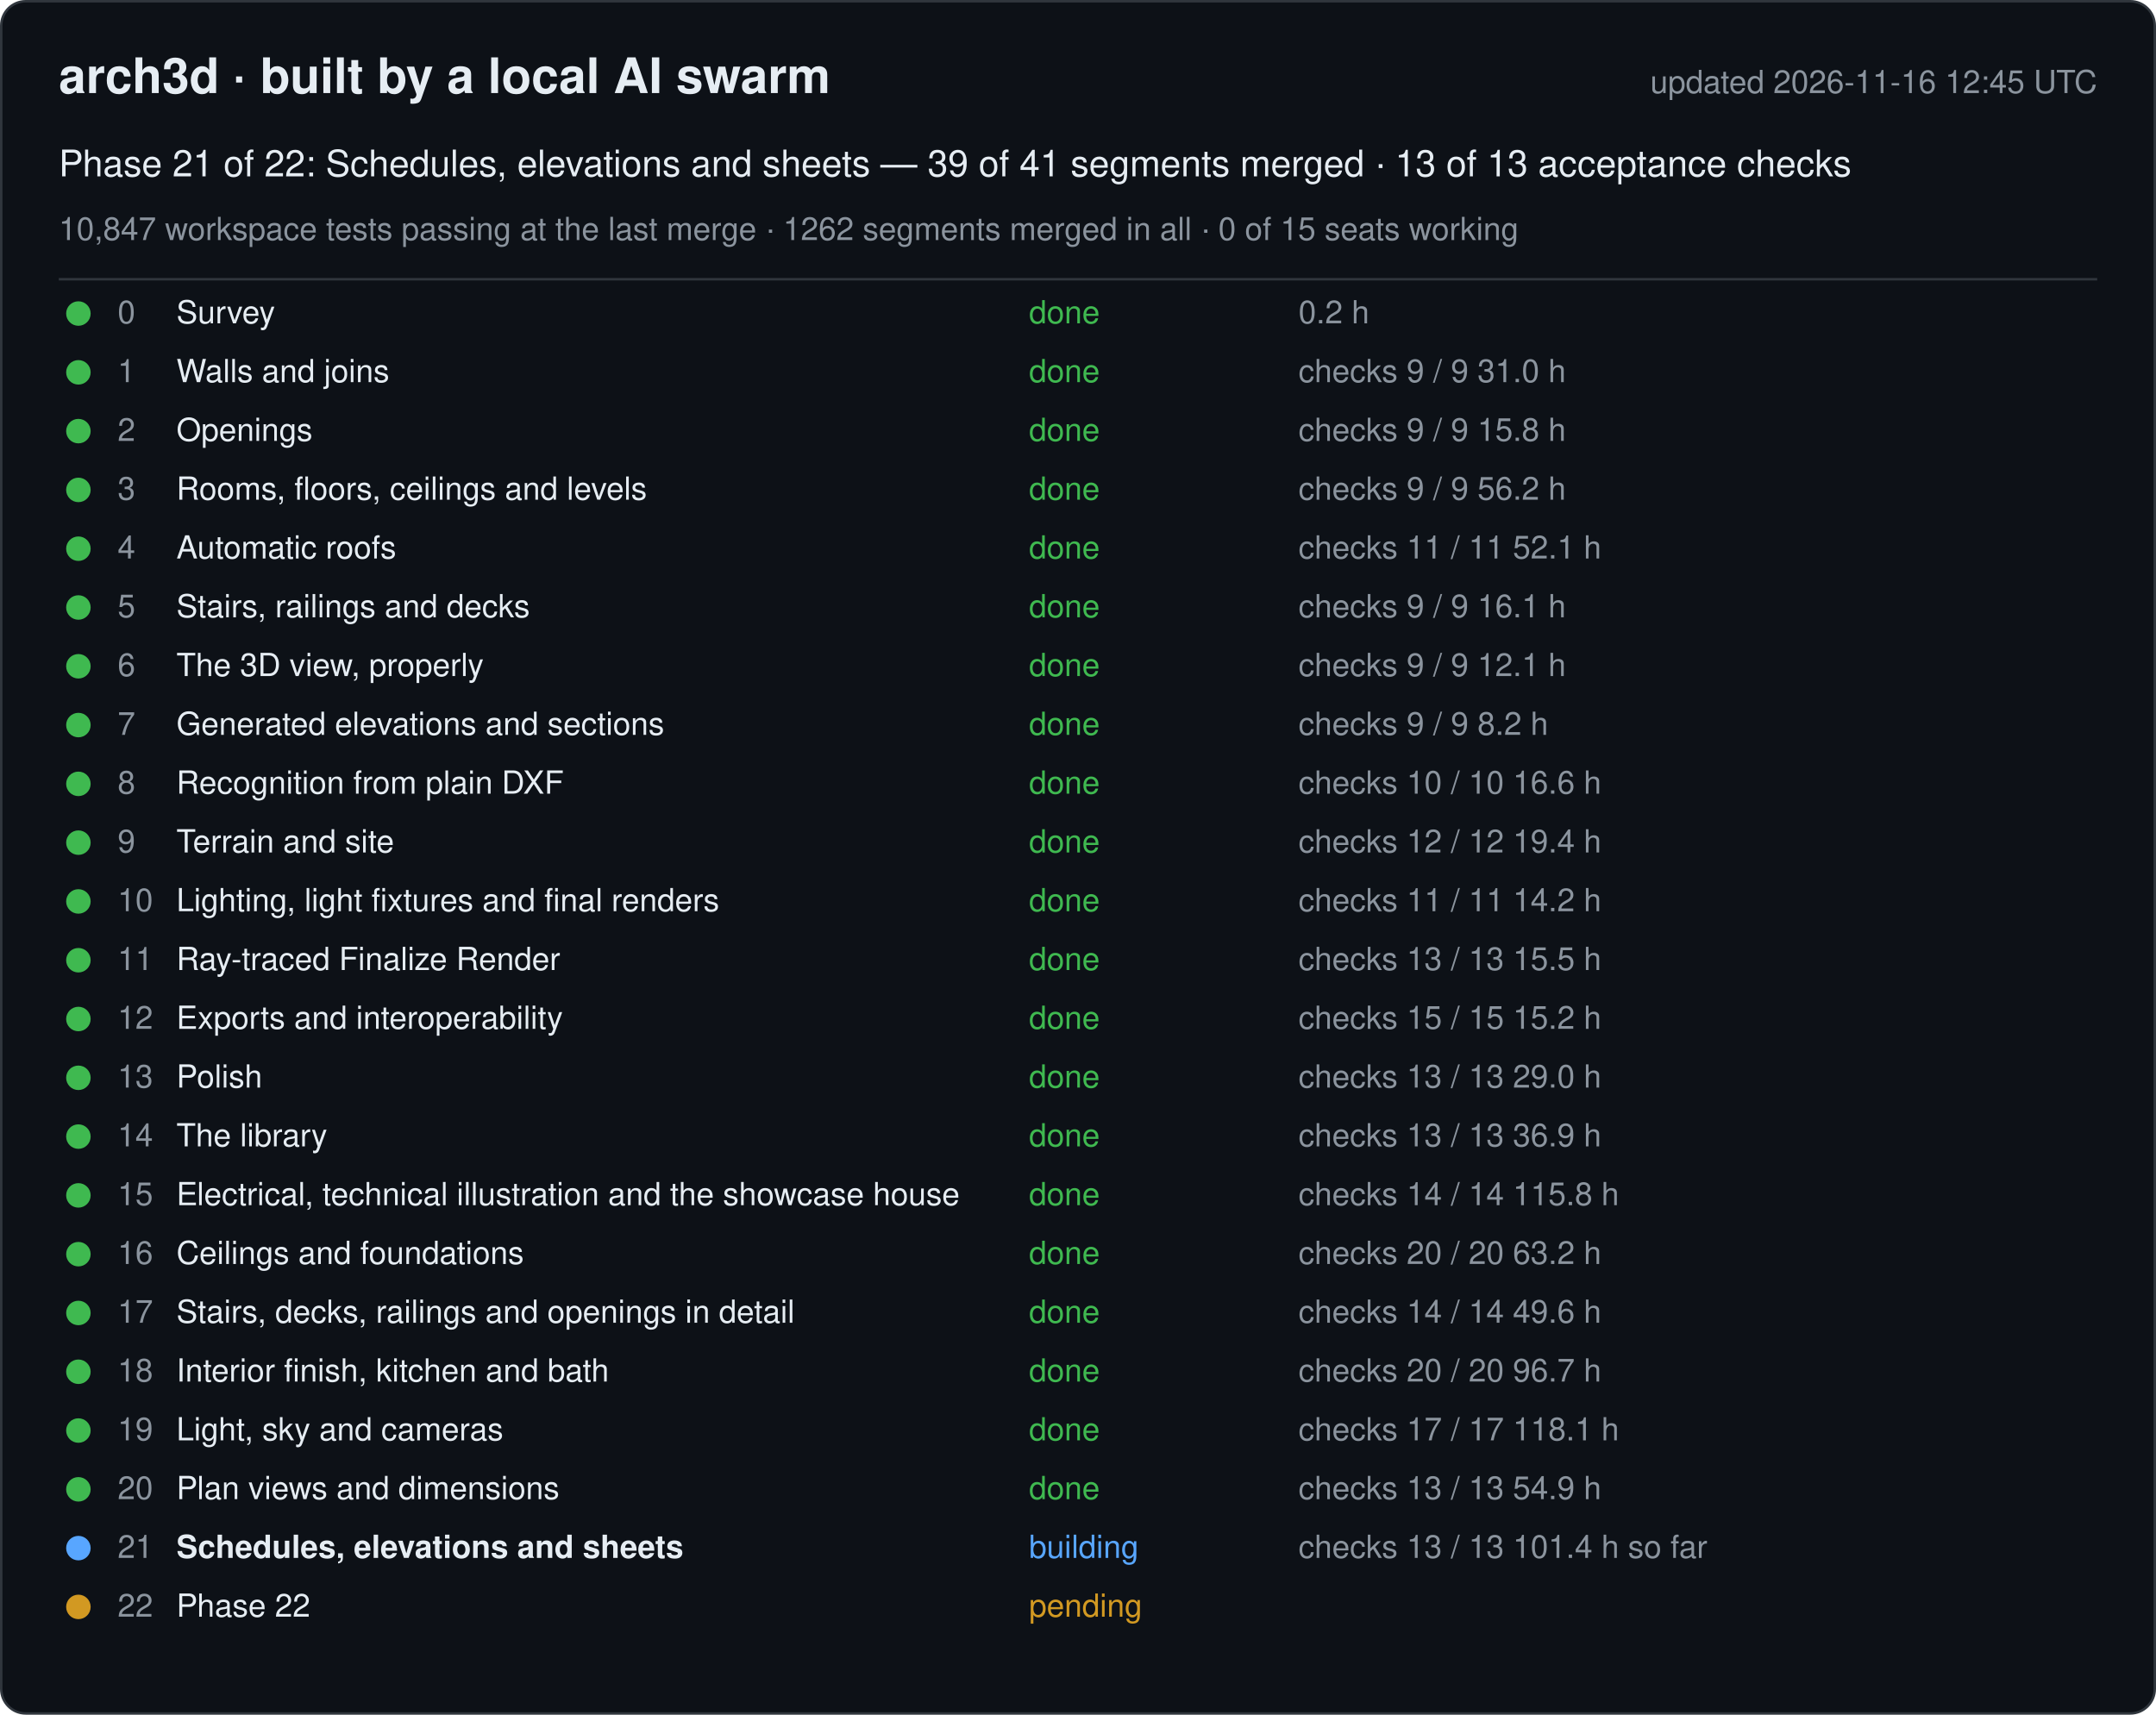
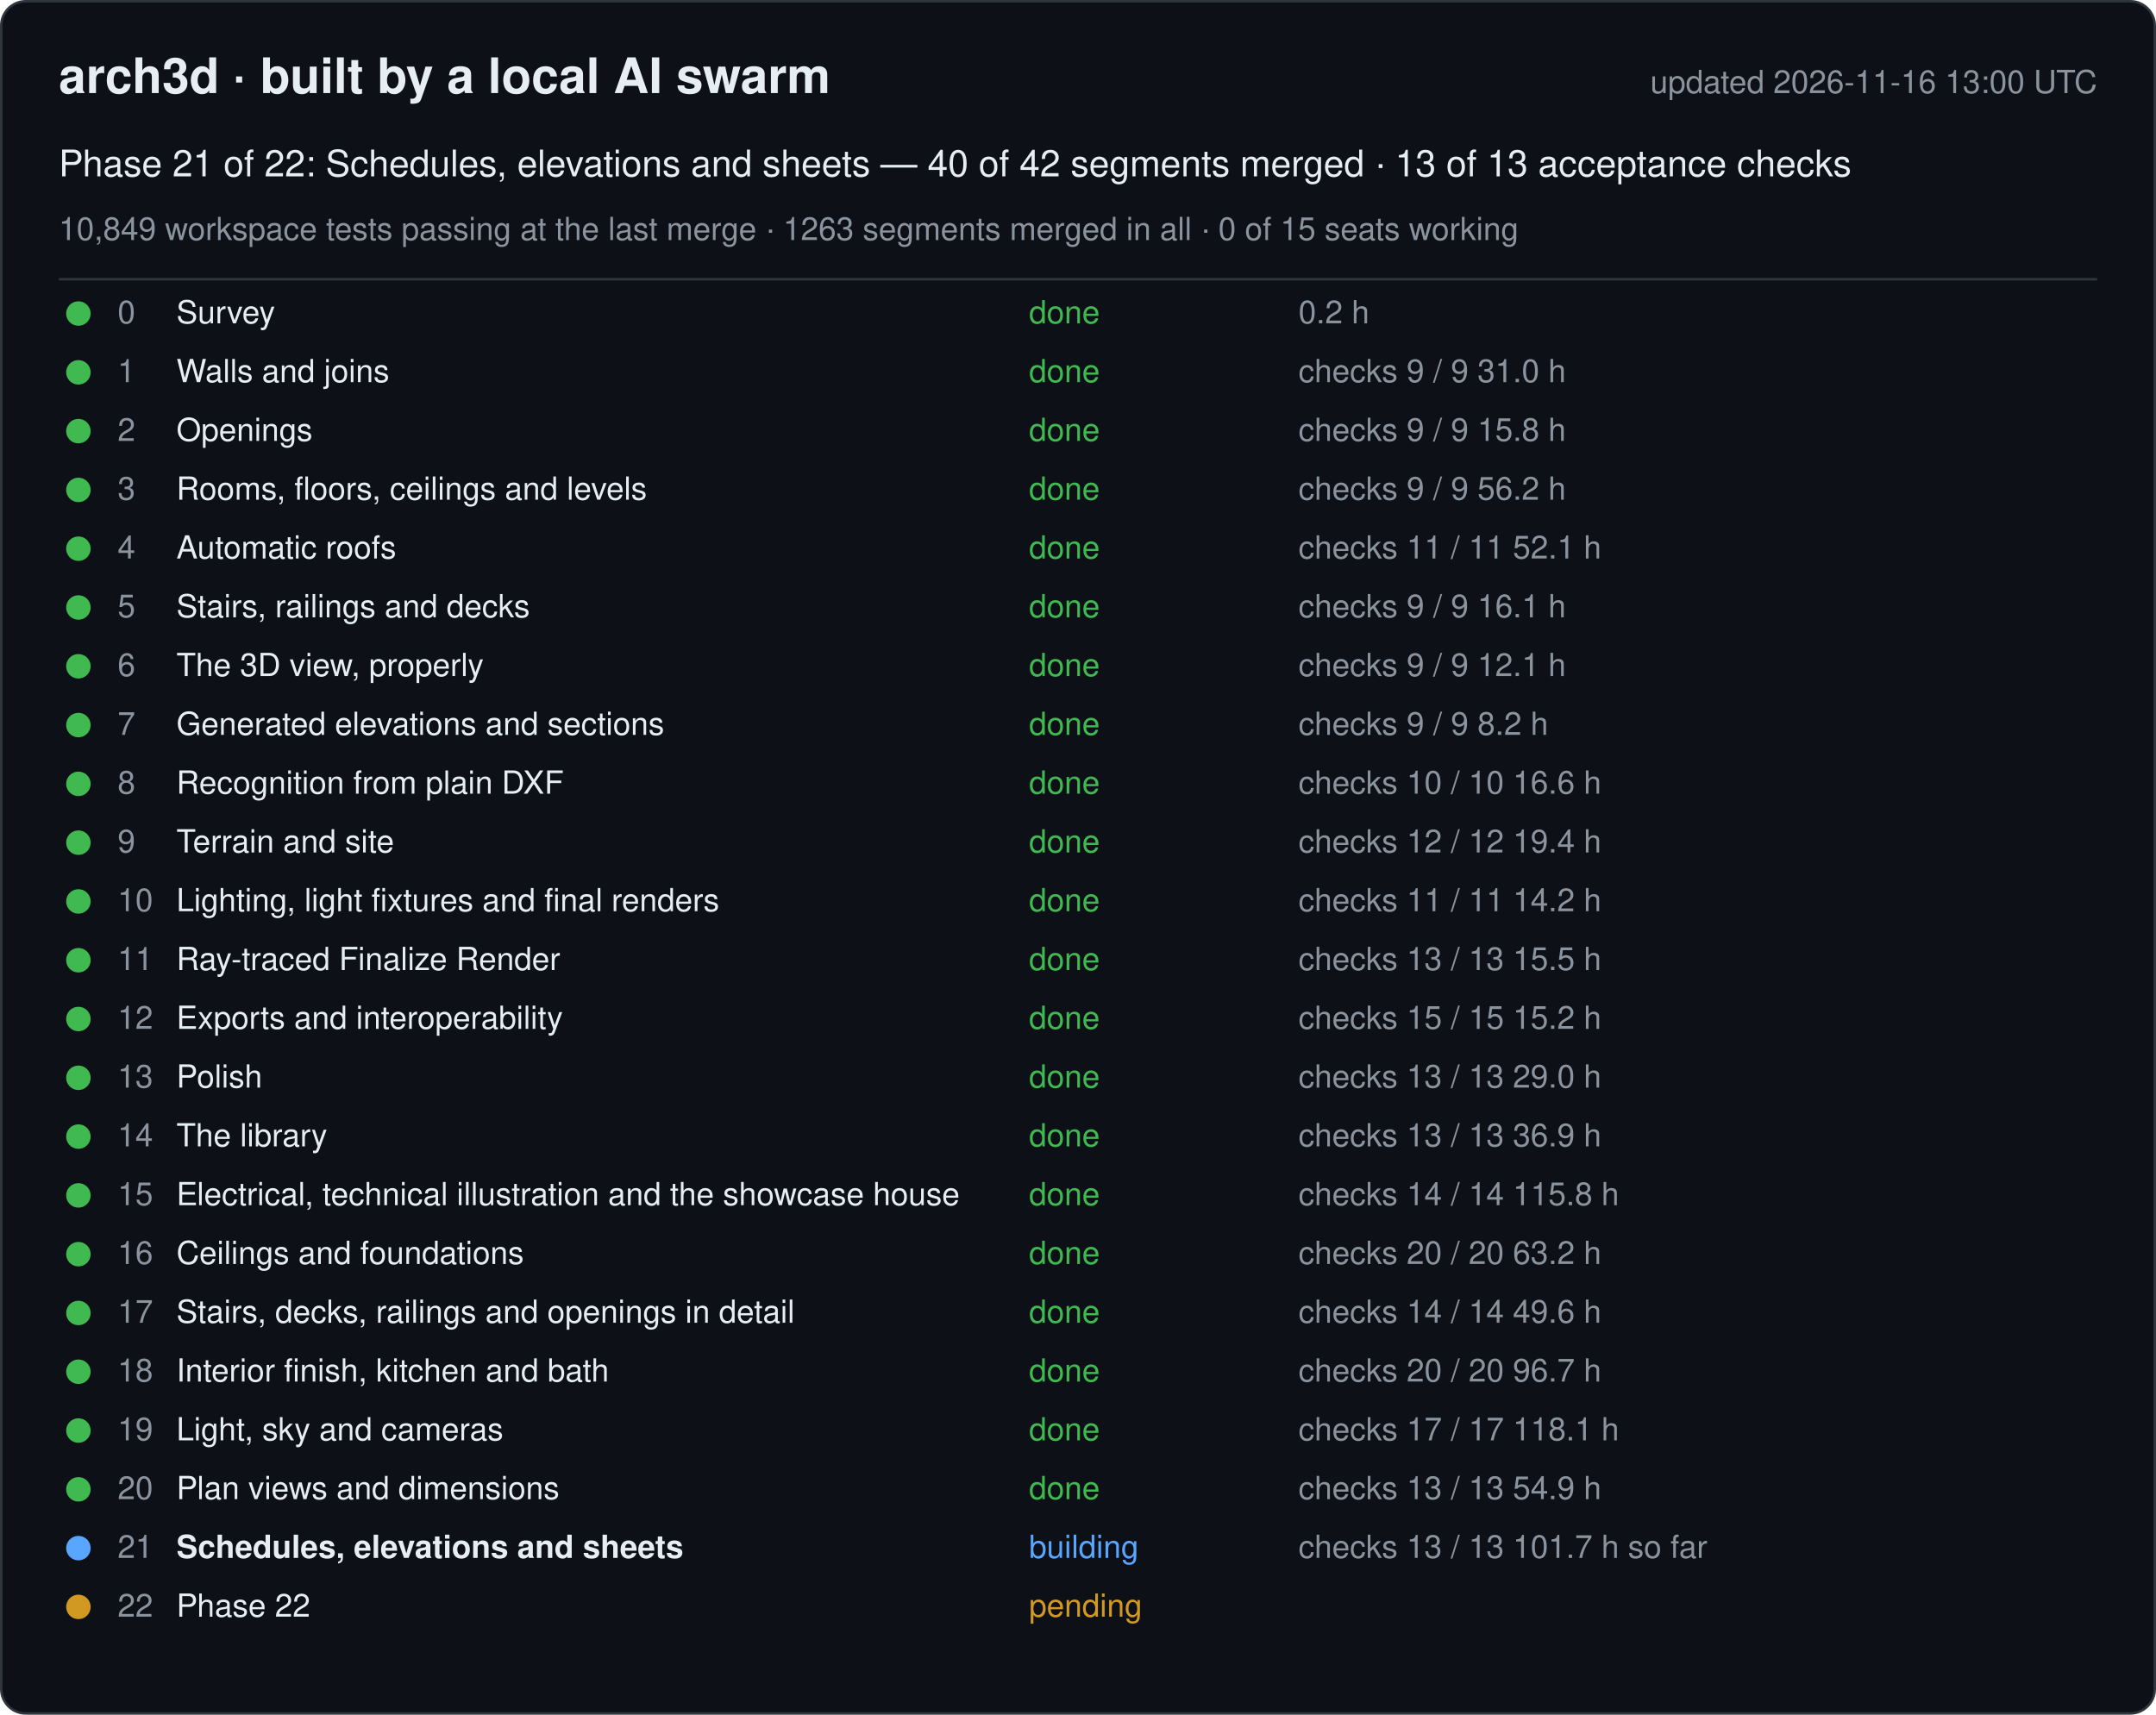
<svg xmlns="http://www.w3.org/2000/svg" width="880" height="700" viewBox="0 0 880 700" font-family="-apple-system, Segoe UI, Helvetica, Arial, sans-serif">
  <rect x="0.5" y="0.5" width="879" height="699" rx="10" fill="#0d1117" stroke="#30363d" />
  <text x="24" y="38" font-size="20" font-weight="600" fill="#e6edf3">arch3d · built by a local AI swarm</text>
-   <text x="856" y="38" font-size="13" fill="#8b949e" text-anchor="end">updated 2026-11-16 12:45 UTC</text>
-   <text x="24" y="72" font-size="15" fill="#e6edf3">Phase 21 of 22: Schedules, elevations and sheets — 39 of 41 segments merged · 13 of 13 acceptance checks</text>
-   <text x="24" y="98" font-size="13" fill="#8b949e">10,847 workspace tests passing at the last merge · 1262 segments merged in all · 0 of 15 seats working</text>
+   <text x="856" y="38" font-size="13" fill="#8b949e" text-anchor="end">updated 2026-11-16 13:00 UTC</text>
+   <text x="24" y="72" font-size="15" fill="#e6edf3">Phase 21 of 22: Schedules, elevations and sheets — 40 of 42 segments merged · 13 of 13 acceptance checks</text>
+   <text x="24" y="98" font-size="13" fill="#8b949e">10,849 workspace tests passing at the last merge · 1263 segments merged in all · 0 of 15 seats working</text>
  <line x1="24" y1="114" x2="856" y2="114" stroke="#30363d" />
  <g data-phase="0">
    <circle cx="32" cy="128" r="5" fill="#3fb950" />
    <text x="48" y="132" font-size="13" fill="#8b949e">0</text>
    <text x="72" y="132" font-size="13" fill="#e6edf3">Survey</text>
    <text x="420" y="132" font-size="13" fill="#3fb950">done</text>
    <text x="530" y="132" font-size="13" fill="#8b949e">0.2 h</text>
  </g>
  <g data-phase="1">
    <circle cx="32" cy="152" r="5" fill="#3fb950" />
    <text x="48" y="156" font-size="13" fill="#8b949e">1</text>
    <text x="72" y="156" font-size="13" fill="#e6edf3">Walls and joins</text>
    <text x="420" y="156" font-size="13" fill="#3fb950">done</text>
    <text x="530" y="156" font-size="13" fill="#8b949e">checks 9 / 9   31.0 h</text>
  </g>
  <g data-phase="2">
    <circle cx="32" cy="176" r="5" fill="#3fb950" />
    <text x="48" y="180" font-size="13" fill="#8b949e">2</text>
    <text x="72" y="180" font-size="13" fill="#e6edf3">Openings</text>
    <text x="420" y="180" font-size="13" fill="#3fb950">done</text>
    <text x="530" y="180" font-size="13" fill="#8b949e">checks 9 / 9   15.8 h</text>
  </g>
  <g data-phase="3">
    <circle cx="32" cy="200" r="5" fill="#3fb950" />
    <text x="48" y="204" font-size="13" fill="#8b949e">3</text>
    <text x="72" y="204" font-size="13" fill="#e6edf3">Rooms, floors, ceilings and levels</text>
    <text x="420" y="204" font-size="13" fill="#3fb950">done</text>
    <text x="530" y="204" font-size="13" fill="#8b949e">checks 9 / 9   56.2 h</text>
  </g>
  <g data-phase="4">
    <circle cx="32" cy="224" r="5" fill="#3fb950" />
    <text x="48" y="228" font-size="13" fill="#8b949e">4</text>
    <text x="72" y="228" font-size="13" fill="#e6edf3">Automatic roofs</text>
    <text x="420" y="228" font-size="13" fill="#3fb950">done</text>
    <text x="530" y="228" font-size="13" fill="#8b949e">checks 11 / 11   52.1 h</text>
  </g>
  <g data-phase="5">
    <circle cx="32" cy="248" r="5" fill="#3fb950" />
    <text x="48" y="252" font-size="13" fill="#8b949e">5</text>
    <text x="72" y="252" font-size="13" fill="#e6edf3">Stairs, railings and decks</text>
    <text x="420" y="252" font-size="13" fill="#3fb950">done</text>
    <text x="530" y="252" font-size="13" fill="#8b949e">checks 9 / 9   16.1 h</text>
  </g>
  <g data-phase="6">
    <circle cx="32" cy="272" r="5" fill="#3fb950" />
    <text x="48" y="276" font-size="13" fill="#8b949e">6</text>
    <text x="72" y="276" font-size="13" fill="#e6edf3">The 3D view, properly</text>
    <text x="420" y="276" font-size="13" fill="#3fb950">done</text>
    <text x="530" y="276" font-size="13" fill="#8b949e">checks 9 / 9   12.1 h</text>
  </g>
  <g data-phase="7">
    <circle cx="32" cy="296" r="5" fill="#3fb950" />
    <text x="48" y="300" font-size="13" fill="#8b949e">7</text>
    <text x="72" y="300" font-size="13" fill="#e6edf3">Generated elevations and sections</text>
    <text x="420" y="300" font-size="13" fill="#3fb950">done</text>
    <text x="530" y="300" font-size="13" fill="#8b949e">checks 9 / 9   8.2 h</text>
  </g>
  <g data-phase="8">
    <circle cx="32" cy="320" r="5" fill="#3fb950" />
    <text x="48" y="324" font-size="13" fill="#8b949e">8</text>
    <text x="72" y="324" font-size="13" fill="#e6edf3">Recognition from plain DXF</text>
    <text x="420" y="324" font-size="13" fill="#3fb950">done</text>
    <text x="530" y="324" font-size="13" fill="#8b949e">checks 10 / 10   16.6 h</text>
  </g>
  <g data-phase="9">
    <circle cx="32" cy="344" r="5" fill="#3fb950" />
    <text x="48" y="348" font-size="13" fill="#8b949e">9</text>
    <text x="72" y="348" font-size="13" fill="#e6edf3">Terrain and site</text>
    <text x="420" y="348" font-size="13" fill="#3fb950">done</text>
    <text x="530" y="348" font-size="13" fill="#8b949e">checks 12 / 12   19.4 h</text>
  </g>
  <g data-phase="10">
    <circle cx="32" cy="368" r="5" fill="#3fb950" />
    <text x="48" y="372" font-size="13" fill="#8b949e">10</text>
    <text x="72" y="372" font-size="13" fill="#e6edf3">Lighting, light fixtures and final renders</text>
    <text x="420" y="372" font-size="13" fill="#3fb950">done</text>
    <text x="530" y="372" font-size="13" fill="#8b949e">checks 11 / 11   14.2 h</text>
  </g>
  <g data-phase="11">
    <circle cx="32" cy="392" r="5" fill="#3fb950" />
    <text x="48" y="396" font-size="13" fill="#8b949e">11</text>
    <text x="72" y="396" font-size="13" fill="#e6edf3">Ray-traced Finalize Render</text>
    <text x="420" y="396" font-size="13" fill="#3fb950">done</text>
    <text x="530" y="396" font-size="13" fill="#8b949e">checks 13 / 13   15.5 h</text>
  </g>
  <g data-phase="12">
    <circle cx="32" cy="416" r="5" fill="#3fb950" />
    <text x="48" y="420" font-size="13" fill="#8b949e">12</text>
    <text x="72" y="420" font-size="13" fill="#e6edf3">Exports and interoperability</text>
    <text x="420" y="420" font-size="13" fill="#3fb950">done</text>
    <text x="530" y="420" font-size="13" fill="#8b949e">checks 15 / 15   15.2 h</text>
  </g>
  <g data-phase="13">
    <circle cx="32" cy="440" r="5" fill="#3fb950" />
    <text x="48" y="444" font-size="13" fill="#8b949e">13</text>
    <text x="72" y="444" font-size="13" fill="#e6edf3">Polish</text>
    <text x="420" y="444" font-size="13" fill="#3fb950">done</text>
    <text x="530" y="444" font-size="13" fill="#8b949e">checks 13 / 13   29.0 h</text>
  </g>
  <g data-phase="14">
    <circle cx="32" cy="464" r="5" fill="#3fb950" />
    <text x="48" y="468" font-size="13" fill="#8b949e">14</text>
    <text x="72" y="468" font-size="13" fill="#e6edf3">The library</text>
    <text x="420" y="468" font-size="13" fill="#3fb950">done</text>
    <text x="530" y="468" font-size="13" fill="#8b949e">checks 13 / 13   36.9 h</text>
  </g>
  <g data-phase="15">
    <circle cx="32" cy="488" r="5" fill="#3fb950" />
    <text x="48" y="492" font-size="13" fill="#8b949e">15</text>
    <text x="72" y="492" font-size="13" fill="#e6edf3">Electrical, technical illustration and the showcase house</text>
    <text x="420" y="492" font-size="13" fill="#3fb950">done</text>
    <text x="530" y="492" font-size="13" fill="#8b949e">checks 14 / 14   115.8 h</text>
  </g>
  <g data-phase="16">
    <circle cx="32" cy="512" r="5" fill="#3fb950" />
    <text x="48" y="516" font-size="13" fill="#8b949e">16</text>
    <text x="72" y="516" font-size="13" fill="#e6edf3">Ceilings and foundations</text>
    <text x="420" y="516" font-size="13" fill="#3fb950">done</text>
    <text x="530" y="516" font-size="13" fill="#8b949e">checks 20 / 20   63.2 h</text>
  </g>
  <g data-phase="17">
    <circle cx="32" cy="536" r="5" fill="#3fb950" />
    <text x="48" y="540" font-size="13" fill="#8b949e">17</text>
    <text x="72" y="540" font-size="13" fill="#e6edf3">Stairs, decks, railings and openings in detail</text>
    <text x="420" y="540" font-size="13" fill="#3fb950">done</text>
    <text x="530" y="540" font-size="13" fill="#8b949e">checks 14 / 14   49.6 h</text>
  </g>
  <g data-phase="18">
    <circle cx="32" cy="560" r="5" fill="#3fb950" />
    <text x="48" y="564" font-size="13" fill="#8b949e">18</text>
    <text x="72" y="564" font-size="13" fill="#e6edf3">Interior finish, kitchen and bath</text>
    <text x="420" y="564" font-size="13" fill="#3fb950">done</text>
    <text x="530" y="564" font-size="13" fill="#8b949e">checks 20 / 20   96.7 h</text>
  </g>
  <g data-phase="19">
    <circle cx="32" cy="584" r="5" fill="#3fb950" />
    <text x="48" y="588" font-size="13" fill="#8b949e">19</text>
    <text x="72" y="588" font-size="13" fill="#e6edf3">Light, sky and cameras</text>
    <text x="420" y="588" font-size="13" fill="#3fb950">done</text>
    <text x="530" y="588" font-size="13" fill="#8b949e">checks 17 / 17   118.1 h</text>
  </g>
  <g data-phase="20">
    <circle cx="32" cy="608" r="5" fill="#3fb950" />
    <text x="48" y="612" font-size="13" fill="#8b949e">20</text>
    <text x="72" y="612" font-size="13" fill="#e6edf3">Plan views and dimensions</text>
    <text x="420" y="612" font-size="13" fill="#3fb950">done</text>
    <text x="530" y="612" font-size="13" fill="#8b949e">checks 13 / 13   54.9 h</text>
  </g>
  <g data-phase="21">
    <circle cx="32" cy="632" r="5" fill="#58a6ff" />
    <text x="48" y="636" font-size="13" fill="#8b949e">21</text>
    <text x="72" y="636" font-size="13" fill="#e6edf3" font-weight="600">Schedules, elevations and sheets</text>
    <text x="420" y="636" font-size="13" fill="#58a6ff">building</text>
-     <text x="530" y="636" font-size="13" fill="#8b949e">checks 13 / 13   101.4 h so far</text>
+     <text x="530" y="636" font-size="13" fill="#8b949e">checks 13 / 13   101.7 h so far</text>
  </g>
  <g data-phase="22">
    <circle cx="32" cy="656" r="5" fill="#d29922" />
    <text x="48" y="660" font-size="13" fill="#8b949e">22</text>
    <text x="72" y="660" font-size="13" fill="#e6edf3">Phase 22</text>
    <text x="420" y="660" font-size="13" fill="#d29922">pending</text>
    <text x="530" y="660" font-size="13" fill="#8b949e" />
  </g>
</svg>
